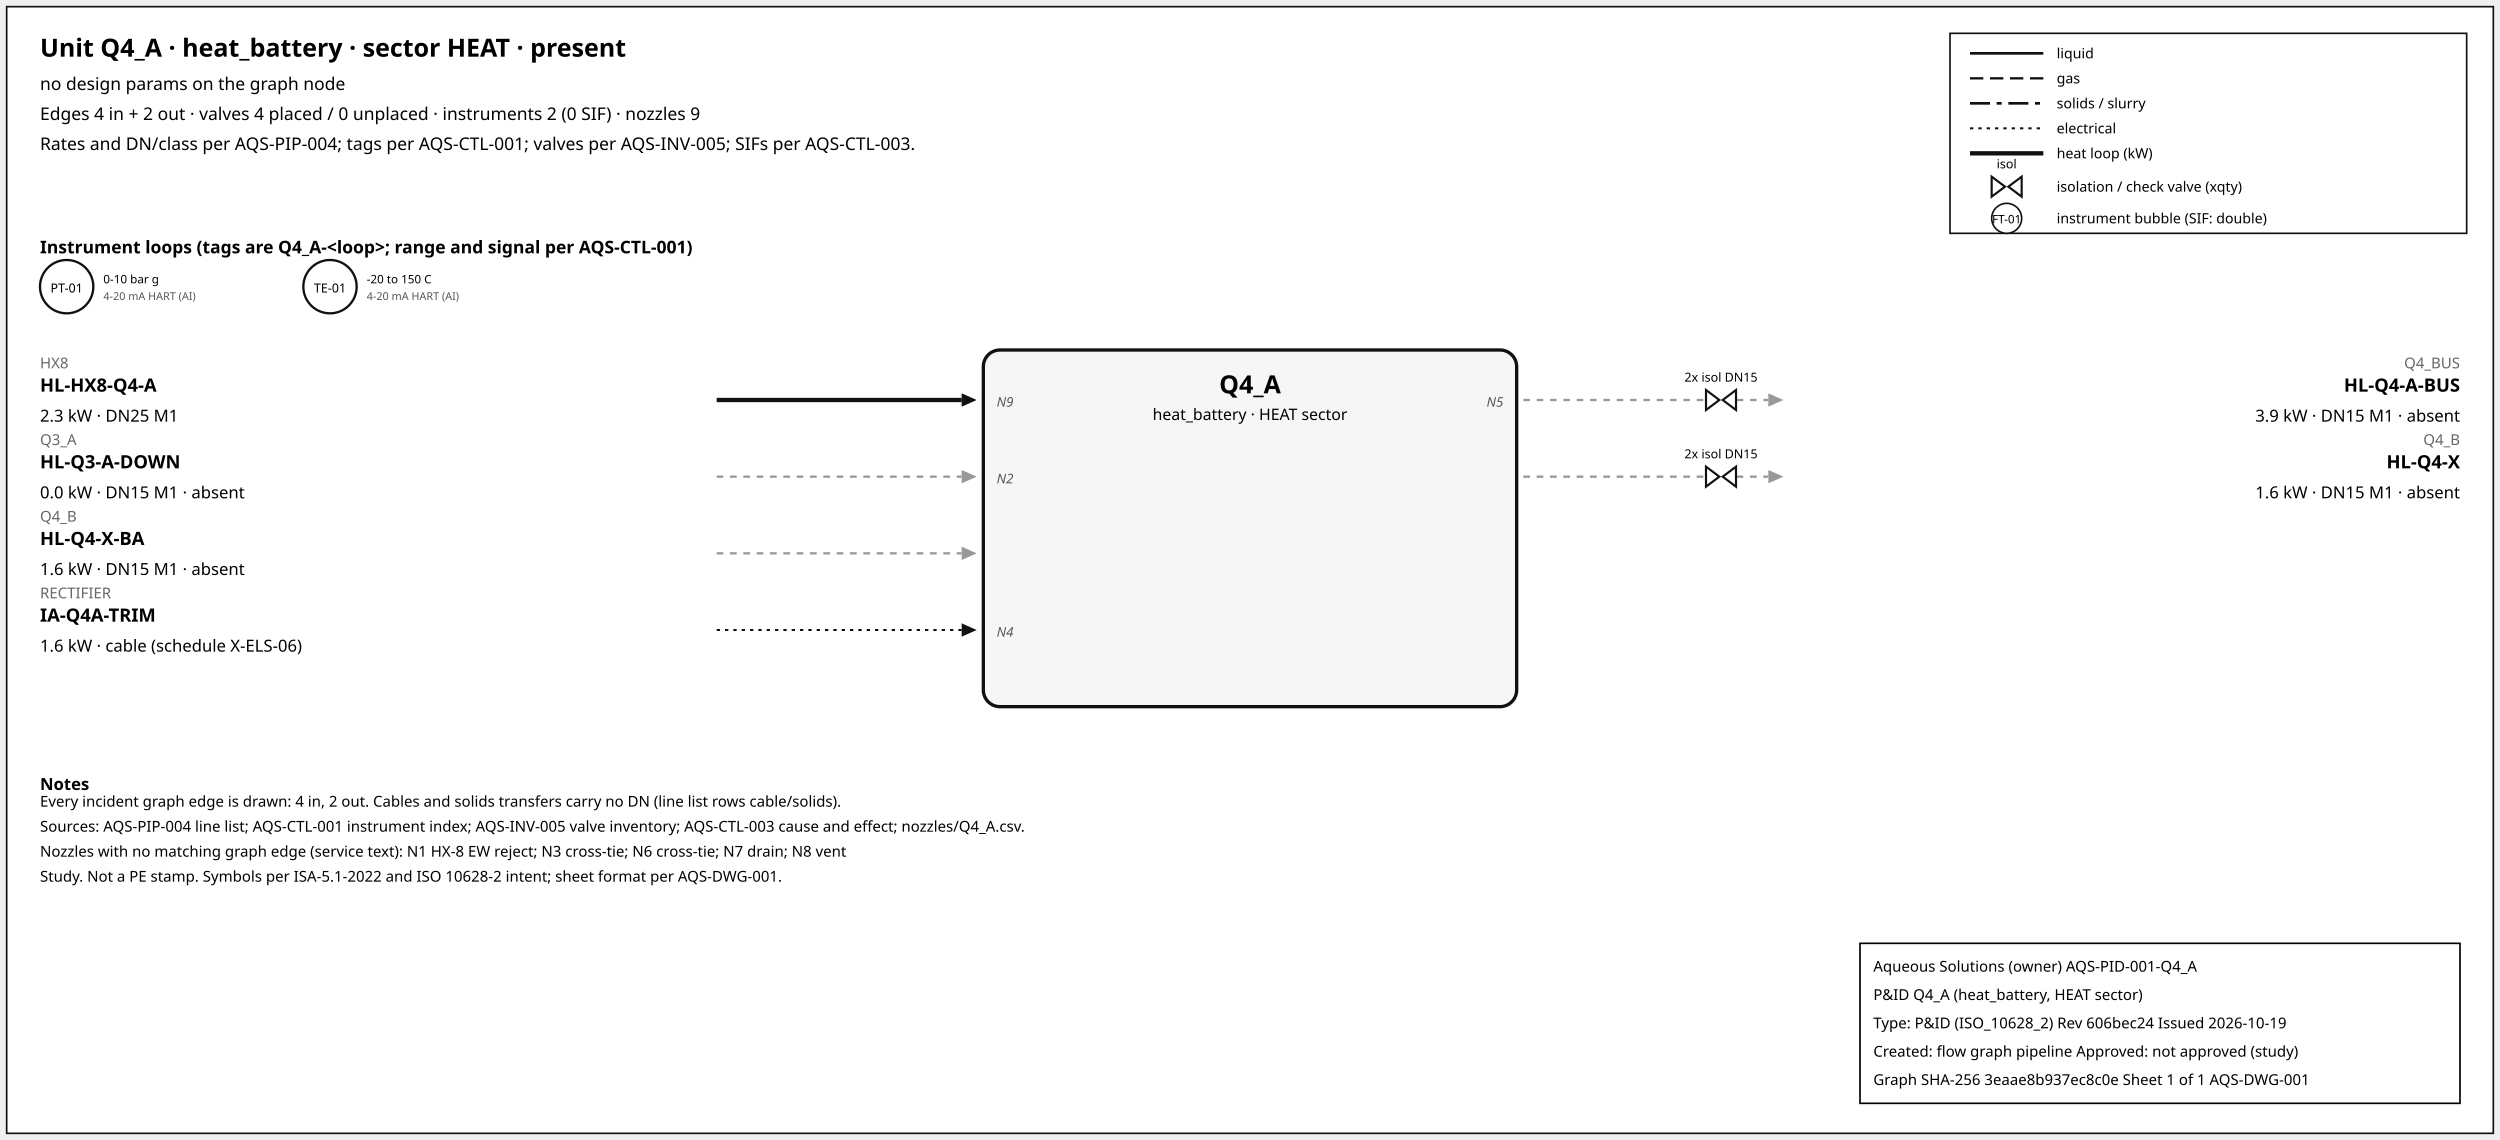
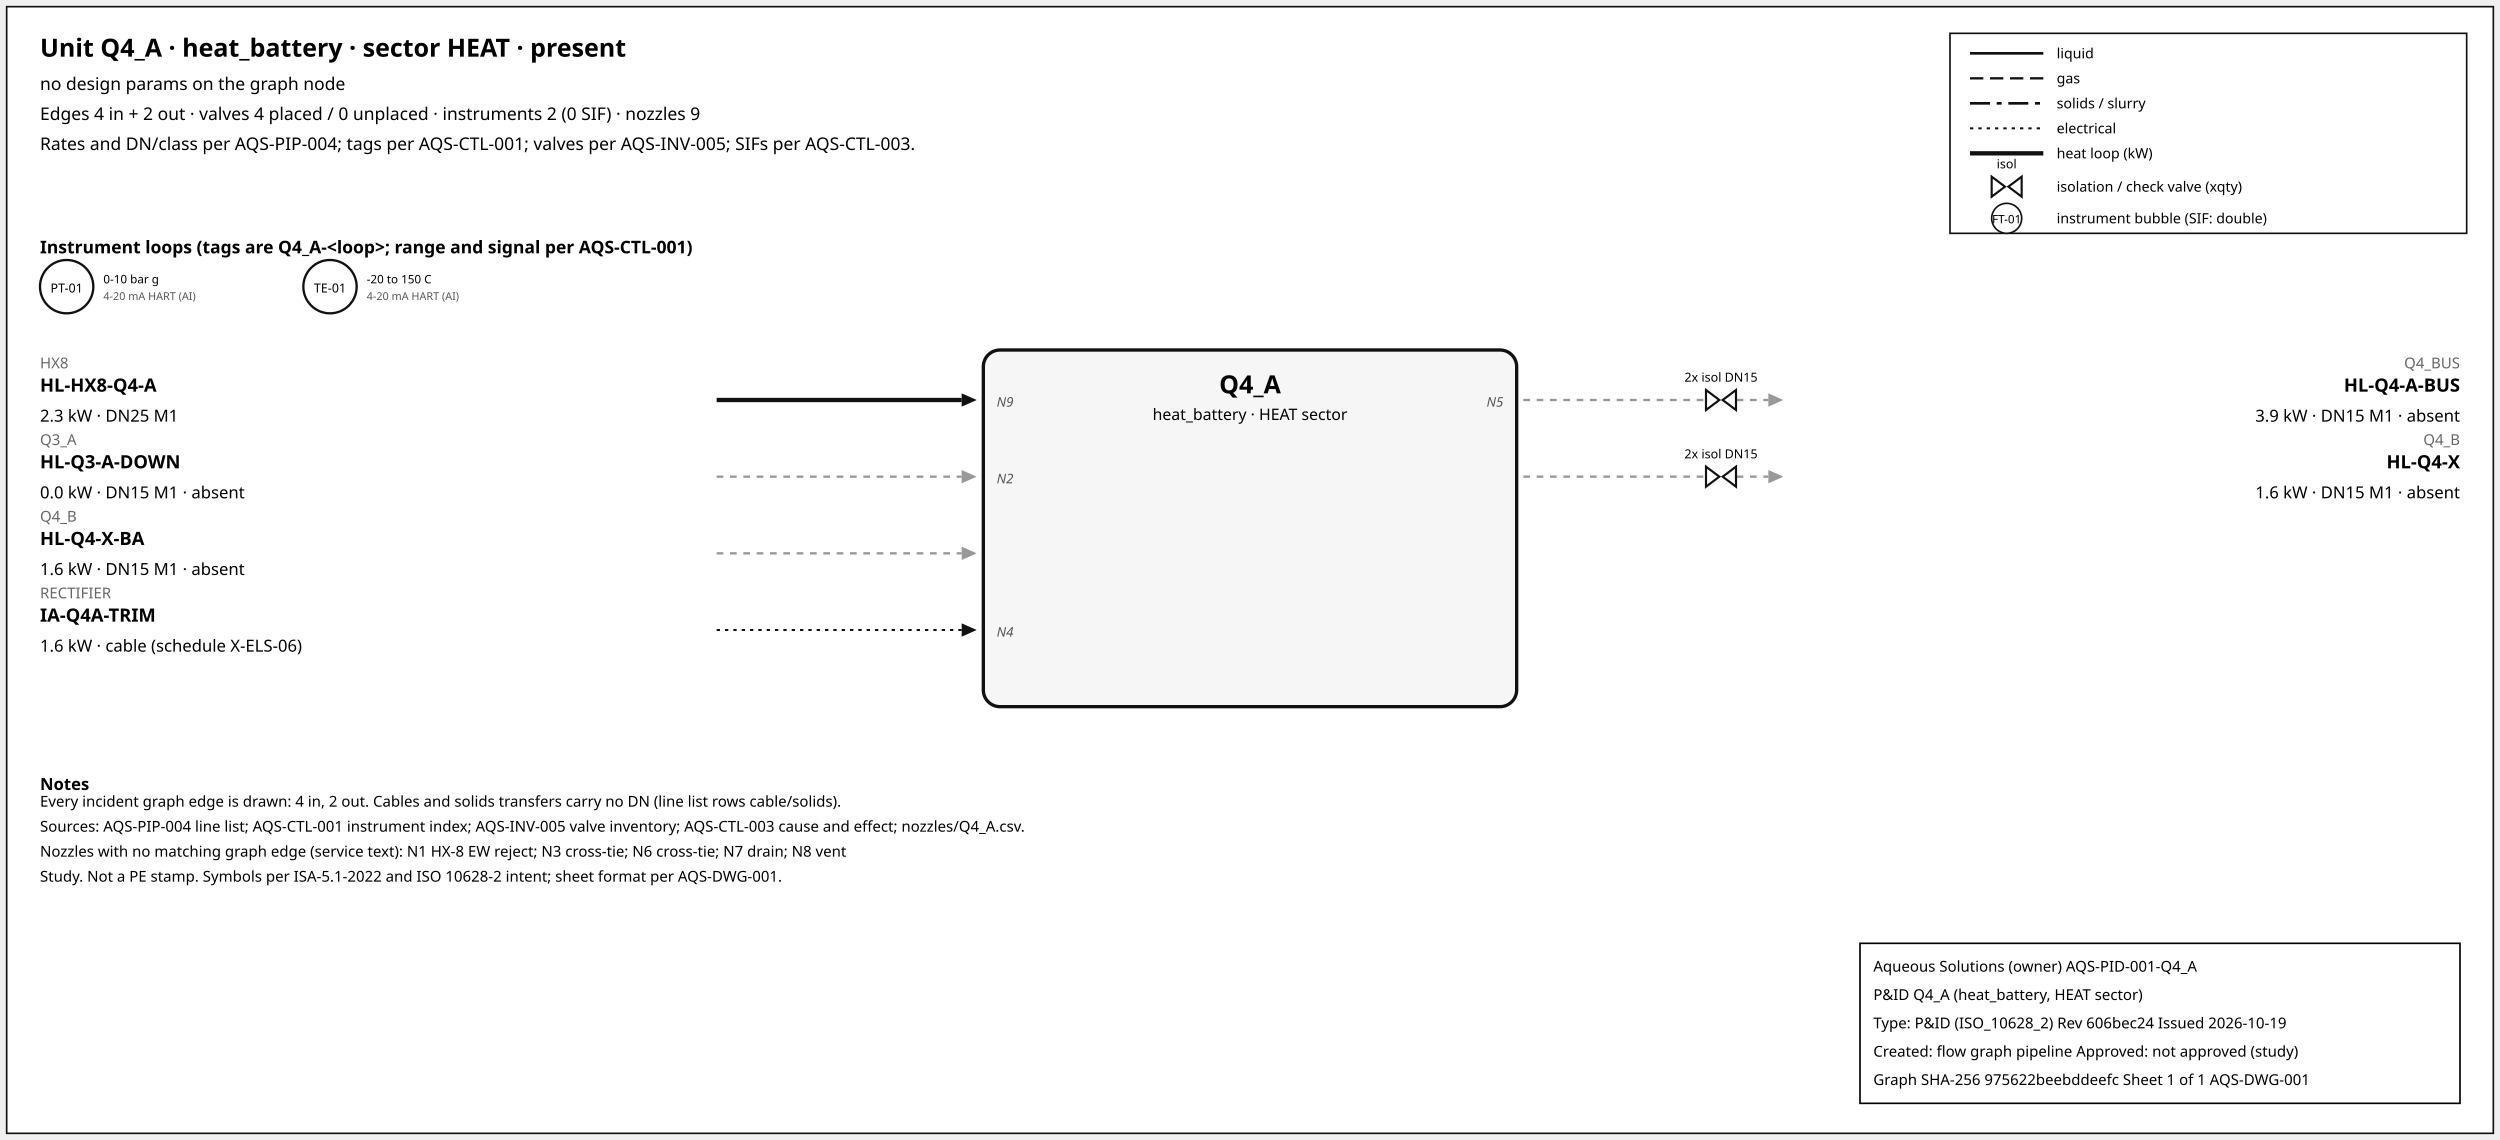
<svg xmlns="http://www.w3.org/2000/svg" width="1500" height="684" font-family="sans-serif">
  <rect x="4" y="4" width="1492" height="676" fill="white" stroke="#111" />
  <text x="24" y="34" font-size="15" font-weight="600">Unit Q4_A · heat_battery · sector HEAT · present</text>
  <text x="24" y="54" font-size="10.5">no design params on the graph node</text>
  <text x="24" y="72" font-size="10.5">Edges 4 in + 2 out · valves 4 placed / 0 unplaced · instruments 2 (0 SIF) · nozzles 9</text>
  <text x="24" y="90" font-size="10.5">Rates and DN/class per AQS-PIP-004; tags per AQS-CTL-001; valves per AQS-INV-005; SIFs per AQS-CTL-003.</text>
  <rect x="1170" y="20" width="310" height="120" fill="white" stroke="#111" />
  <line x1="1182" y1="32" x2="1226" y2="32" stroke="#111" stroke-width="1.6" />
  <text x="1234" y="35" font-size="8.5">liquid</text>
  <line x1="1182" y1="47" x2="1226" y2="47" stroke="#111" stroke-width="1.4" stroke-dasharray="8,4" />
  <text x="1234" y="50" font-size="8.5">gas</text>
  <line x1="1182" y1="62" x2="1226" y2="62" stroke="#111" stroke-width="1.6" stroke-dasharray="12,4,3,4" />
  <text x="1234" y="65" font-size="8.5">solids / slurry</text>
  <line x1="1182" y1="77" x2="1226" y2="77" stroke="#111" stroke-width="1.2" stroke-dasharray="2,3" />
  <text x="1234" y="80" font-size="8.5">electrical</text>
  <line x1="1182" y1="92" x2="1226" y2="92" stroke="#111" stroke-width="2.6" />
  <text x="1234" y="95" font-size="8.5">heat loop (kW)</text>
  <path d="M 1195.0,106 L 1203.0,112 L 1195.0,118 Z M 1213.0,106 L 1205.0,112 L 1213.0,118 Z" fill="white" stroke="#111" stroke-width="1.3" />
  <text x="1204.0" y="101.0" font-size="7.5" text-anchor="middle">isol</text>
  <text x="1234" y="115" font-size="8.5">isolation / check valve (xqty)</text>
  <circle cx="1204" cy="131" r="9" fill="white" stroke="#111" />
  <text x="1204" y="134" font-size="7" text-anchor="middle">FT-01</text>
  <text x="1234" y="134" font-size="8.5">instrument bubble (SIF: double)</text>
  <text x="24" y="152" font-size="10.5" font-weight="600">Instrument loops (tags are Q4_A-&lt;loop&gt;; range and signal per AQS-CTL-001)</text>
  <circle cx="40" cy="172" r="16" fill="white" stroke="#111" stroke-width="1.4" />
  <text x="40" y="175.5" font-size="7.5" text-anchor="middle">PT-01</text>
  <text x="62" y="170" font-size="7">0-10 bar g</text>
  <text x="62" y="180" font-size="6.5" fill="#555">4-20 mA HART (AI)</text>
  <circle cx="198" cy="172" r="16" fill="white" stroke="#111" stroke-width="1.4" />
  <text x="198" y="175.5" font-size="7.5" text-anchor="middle">TE-01</text>
  <text x="220" y="170" font-size="7">-20 to 150 C</text>
  <text x="220" y="180" font-size="6.5" fill="#555">4-20 mA HART (AI)</text>
  <rect x="590" y="210" width="320" height="214" rx="10" fill="#f6f6f6" stroke="#111" stroke-width="2" />
  <text x="750.0" y="236" font-size="15" font-weight="700" text-anchor="middle">Q4_A</text>
  <text x="750.0" y="252" font-size="9.5" text-anchor="middle">heat_battery · HEAT sector</text>
  <line x1="430" y1="240" x2="577" y2="240" stroke="#111" stroke-width="2.6" class="edge-in" />
  <polygon points="586,240 577,236 577,244" fill="#111" />
  <text x="24" y="221" font-size="9" fill="#666" text-anchor="start">HX8</text>
  <text x="24" y="235" font-size="11" font-weight="600" text-anchor="start">HL-HX8-Q4-A</text>
  <text x="24" y="253" font-size="10" text-anchor="start">2.3 kW · DN25 M1</text>
  <text x="598" y="244" font-size="8" font-style="italic" fill="#555" text-anchor="start">N9</text>
  <line x1="430" y1="286" x2="577" y2="286" stroke="#999" stroke-width="1.4" stroke-dasharray="4,4" class="edge-in" />
  <polygon points="586,286 577,282 577,290" fill="#999" />
  <text x="24" y="267" font-size="9" fill="#666" text-anchor="start">Q3_A</text>
  <text x="24" y="281" font-size="11" font-weight="600" text-anchor="start">HL-Q3-A-DOWN</text>
  <text x="24" y="299" font-size="10" text-anchor="start">0.0 kW · DN15 M1 · absent</text>
  <text x="598" y="290" font-size="8" font-style="italic" fill="#555" text-anchor="start">N2</text>
  <line x1="430" y1="332" x2="577" y2="332" stroke="#999" stroke-width="1.4" stroke-dasharray="4,4" class="edge-in" />
  <polygon points="586,332 577,328 577,336" fill="#999" />
  <text x="24" y="313" font-size="9" fill="#666" text-anchor="start">Q4_B</text>
  <text x="24" y="327" font-size="11" font-weight="600" text-anchor="start">HL-Q4-X-BA</text>
  <text x="24" y="345" font-size="10" text-anchor="start">1.6 kW · DN15 M1 · absent</text>
  <line x1="430" y1="378" x2="577" y2="378" stroke="#111" stroke-width="1.2" stroke-dasharray="2,3" class="edge-in" />
  <polygon points="586,378 577,374 577,382" fill="#111" />
  <text x="24" y="359" font-size="9" fill="#666" text-anchor="start">RECTIFIER</text>
  <text x="24" y="373" font-size="11" font-weight="600" text-anchor="start">IA-Q4A-TRIM</text>
  <text x="24" y="391" font-size="10" text-anchor="start">1.6 kW · cable (schedule X-ELS-06)</text>
  <text x="598" y="382" font-size="8" font-style="italic" fill="#555" text-anchor="start">N4</text>
  <line x1="914" y1="240" x2="1061" y2="240" stroke="#999" stroke-width="1.4" stroke-dasharray="4,4" class="edge-out" />
  <polygon points="1070,240 1061,236 1061,244" fill="#999" />
  <text x="1476" y="221" font-size="9" fill="#666" text-anchor="end">Q4_BUS</text>
  <text x="1476" y="235" font-size="11" font-weight="600" text-anchor="end">HL-Q4-A-BUS</text>
  <text x="1476" y="253" font-size="10" text-anchor="end">3.9 kW · DN15 M1 · absent</text>
  <text x="902" y="244" font-size="8" font-style="italic" fill="#555" text-anchor="end">N5</text>
  <path d="M 1023.6,234 L 1031.6,240 L 1023.6,246 Z M 1041.6,234 L 1033.6,240 L 1041.6,246 Z" fill="white" stroke="#111" stroke-width="1.3" />
  <text x="1032.6" y="229.0" font-size="7.5" text-anchor="middle">2x isol DN15</text>
  <line x1="914" y1="286" x2="1061" y2="286" stroke="#999" stroke-width="1.4" stroke-dasharray="4,4" class="edge-out" />
  <polygon points="1070,286 1061,282 1061,290" fill="#999" />
  <text x="1476" y="267" font-size="9" fill="#666" text-anchor="end">Q4_B</text>
  <text x="1476" y="281" font-size="11" font-weight="600" text-anchor="end">HL-Q4-X</text>
  <text x="1476" y="299" font-size="10" text-anchor="end">1.6 kW · DN15 M1 · absent</text>
  <path d="M 1023.6,280 L 1031.6,286 L 1023.6,292 Z M 1041.6,280 L 1033.6,286 L 1041.6,292 Z" fill="white" stroke="#111" stroke-width="1.3" />
  <text x="1032.6" y="275.0" font-size="7.5" text-anchor="middle">2x isol DN15</text>
  <text x="24" y="474" font-size="10" font-weight="600">Notes</text>
  <text x="24" y="484" font-size="9">Every incident graph edge is drawn: 4 in, 2 out. Cables and solids transfers carry no DN (line list rows cable/solids).</text>
  <text x="24" y="499" font-size="9">Sources: AQS-PIP-004 line list; AQS-CTL-001 instrument index; AQS-INV-005 valve inventory; AQS-CTL-003 cause and effect; nozzles/Q4_A.csv.</text>
  <text x="24" y="514" font-size="9">Nozzles with no matching graph edge (service text): N1 HX-8 EW reject; N3 cross-tie; N6 cross-tie; N7 drain; N8 vent</text>
  <text x="24" y="529" font-size="9">Study. Not a PE stamp. Symbols per ISA-5.1-2022 and ISO 10628-2 intent; sheet format per AQS-DWG-001.</text>
  <g id="aqs-title-block">
    <rect x="1116" y="566" width="360" height="96" fill="white" stroke="black" stroke-width="1" />
    <text x="1124" y="583" font-size="9">Aqueous Solutions (owner)   AQS-PID-001-Q4_A</text>
    <text x="1124" y="600" font-size="9">P&amp;ID Q4_A (heat_battery, HEAT sector)</text>
    <text x="1124" y="617" font-size="9">Type: P&amp;ID (ISO_10628_2)   Rev 606bec24   Issued 2026-10-19</text>
    <text x="1124" y="634" font-size="9">Created: flow graph pipeline   Approved: not approved (study)</text>
-     <text x="1124" y="651" font-size="9">Graph SHA-256 3eaae8b937ec8c0e   Sheet 1 of 1   AQS-DWG-001</text>
+     <text x="1124" y="651" font-size="9">Graph SHA-256 975622beebddeefc   Sheet 1 of 1   AQS-DWG-001</text>
  </g>
</svg>
